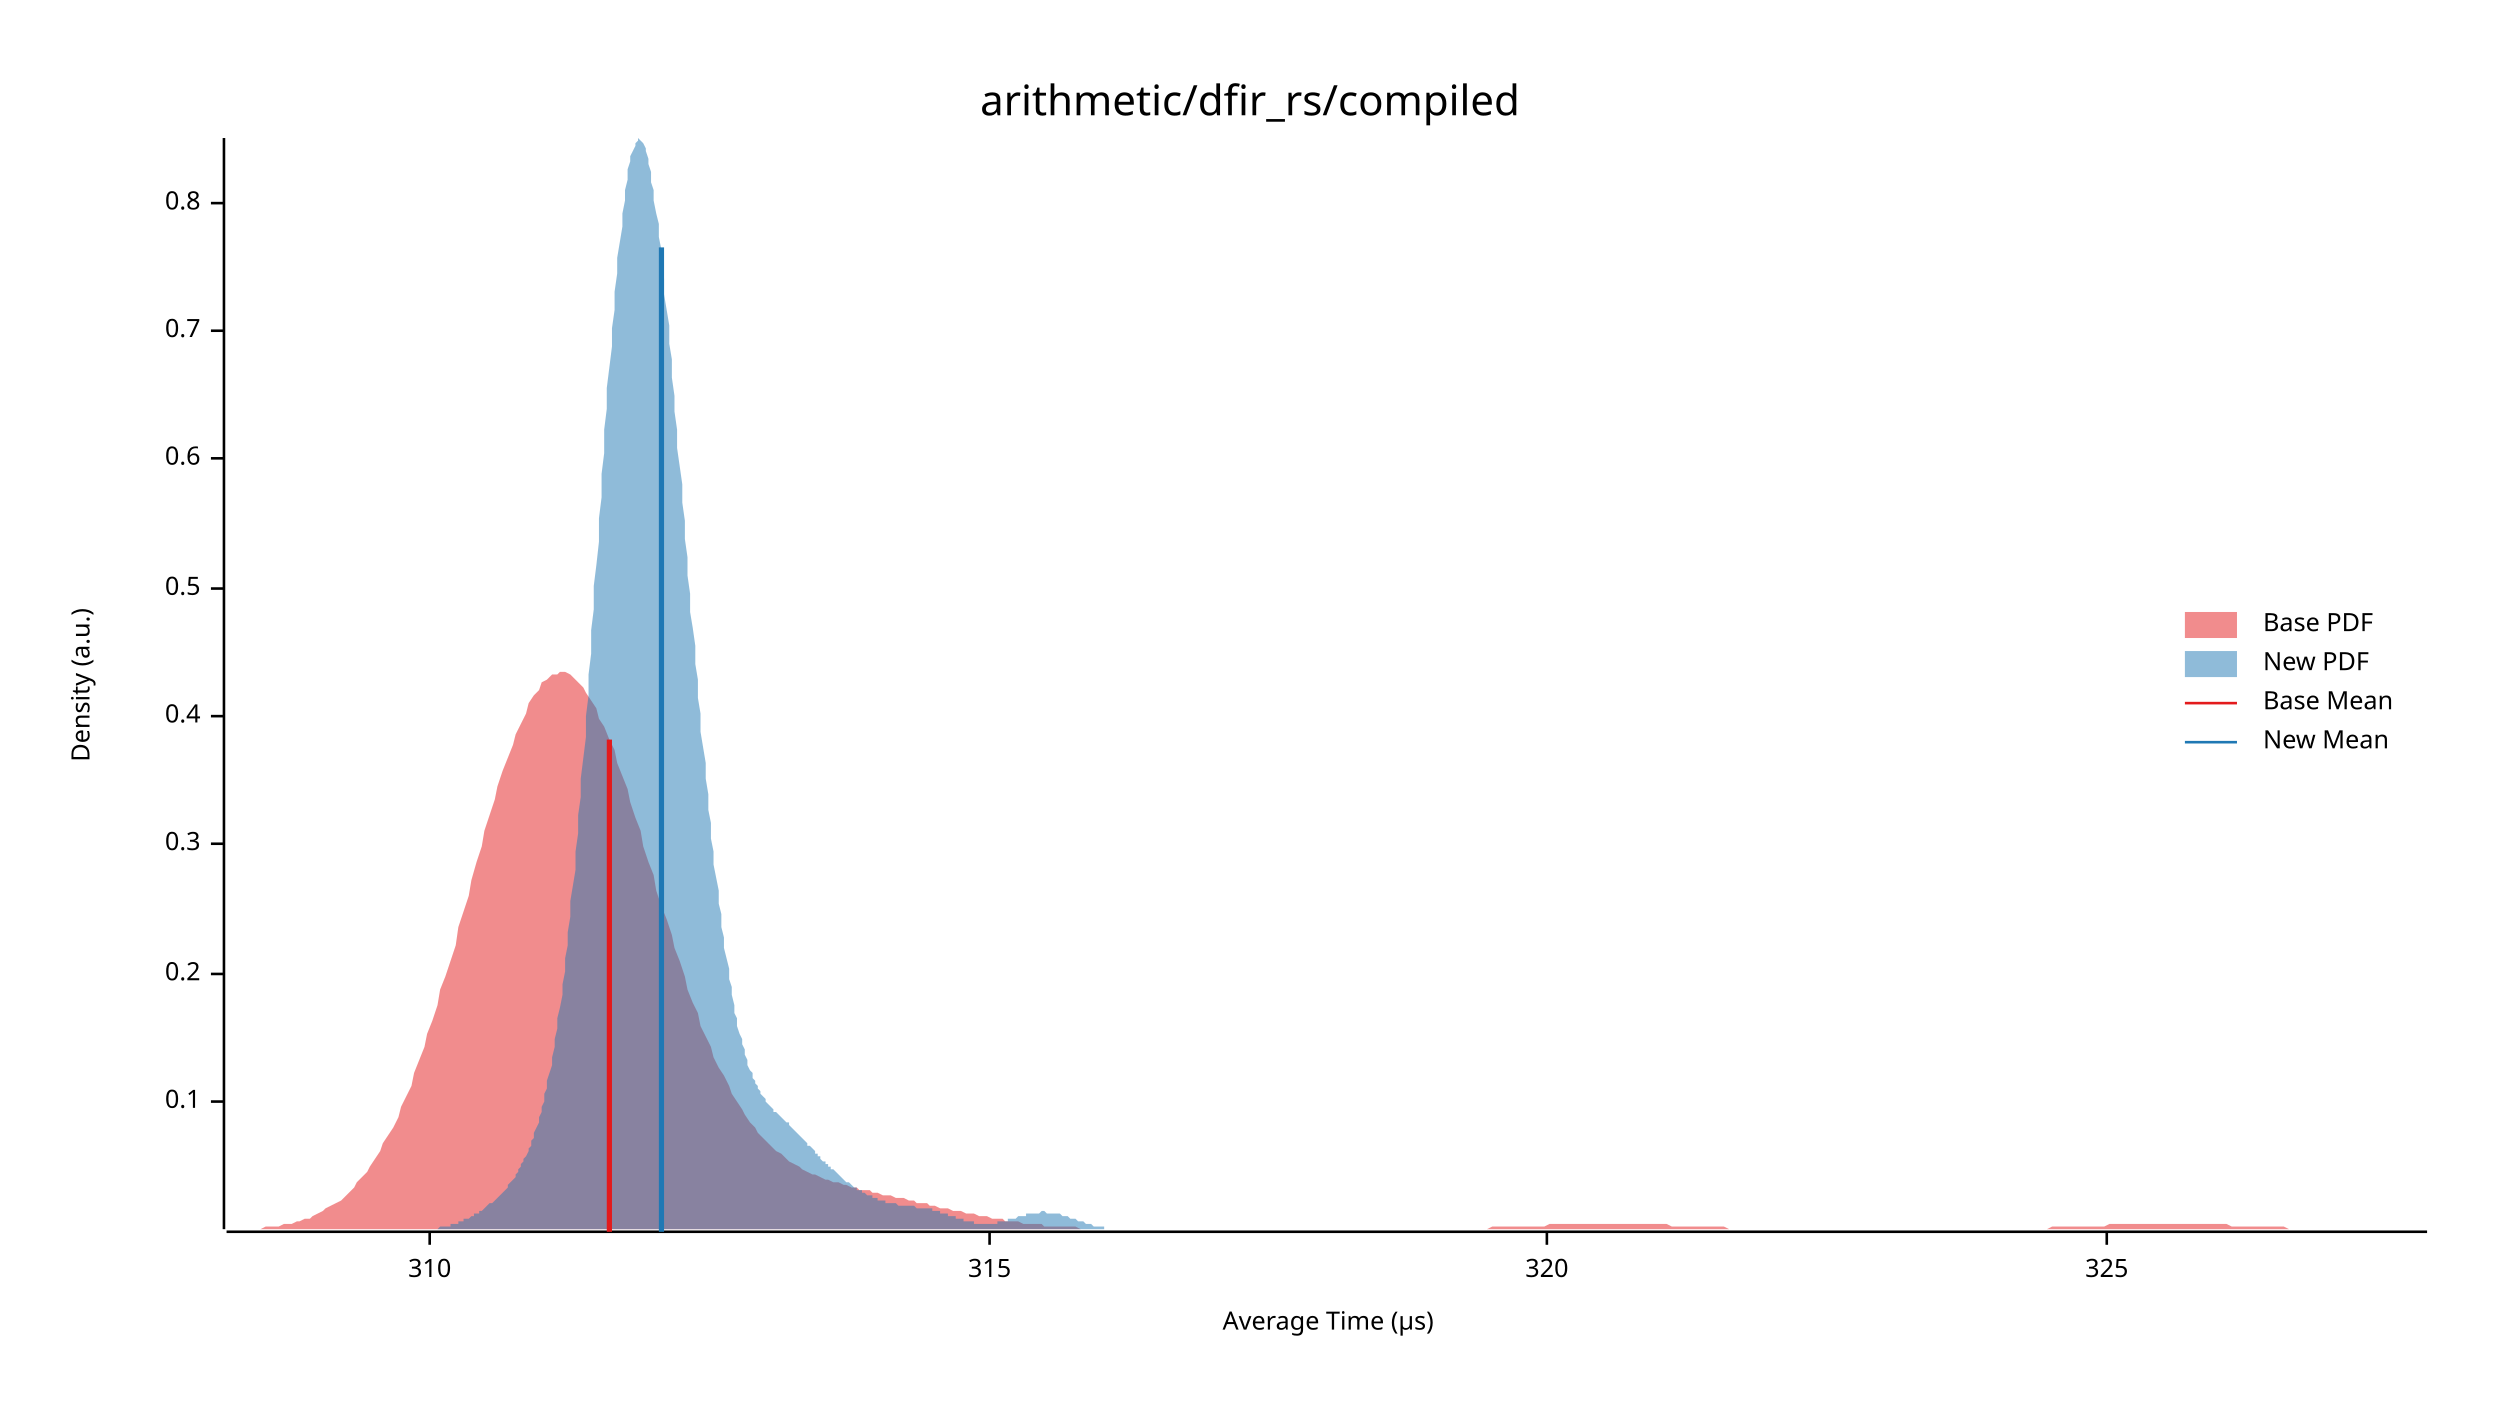
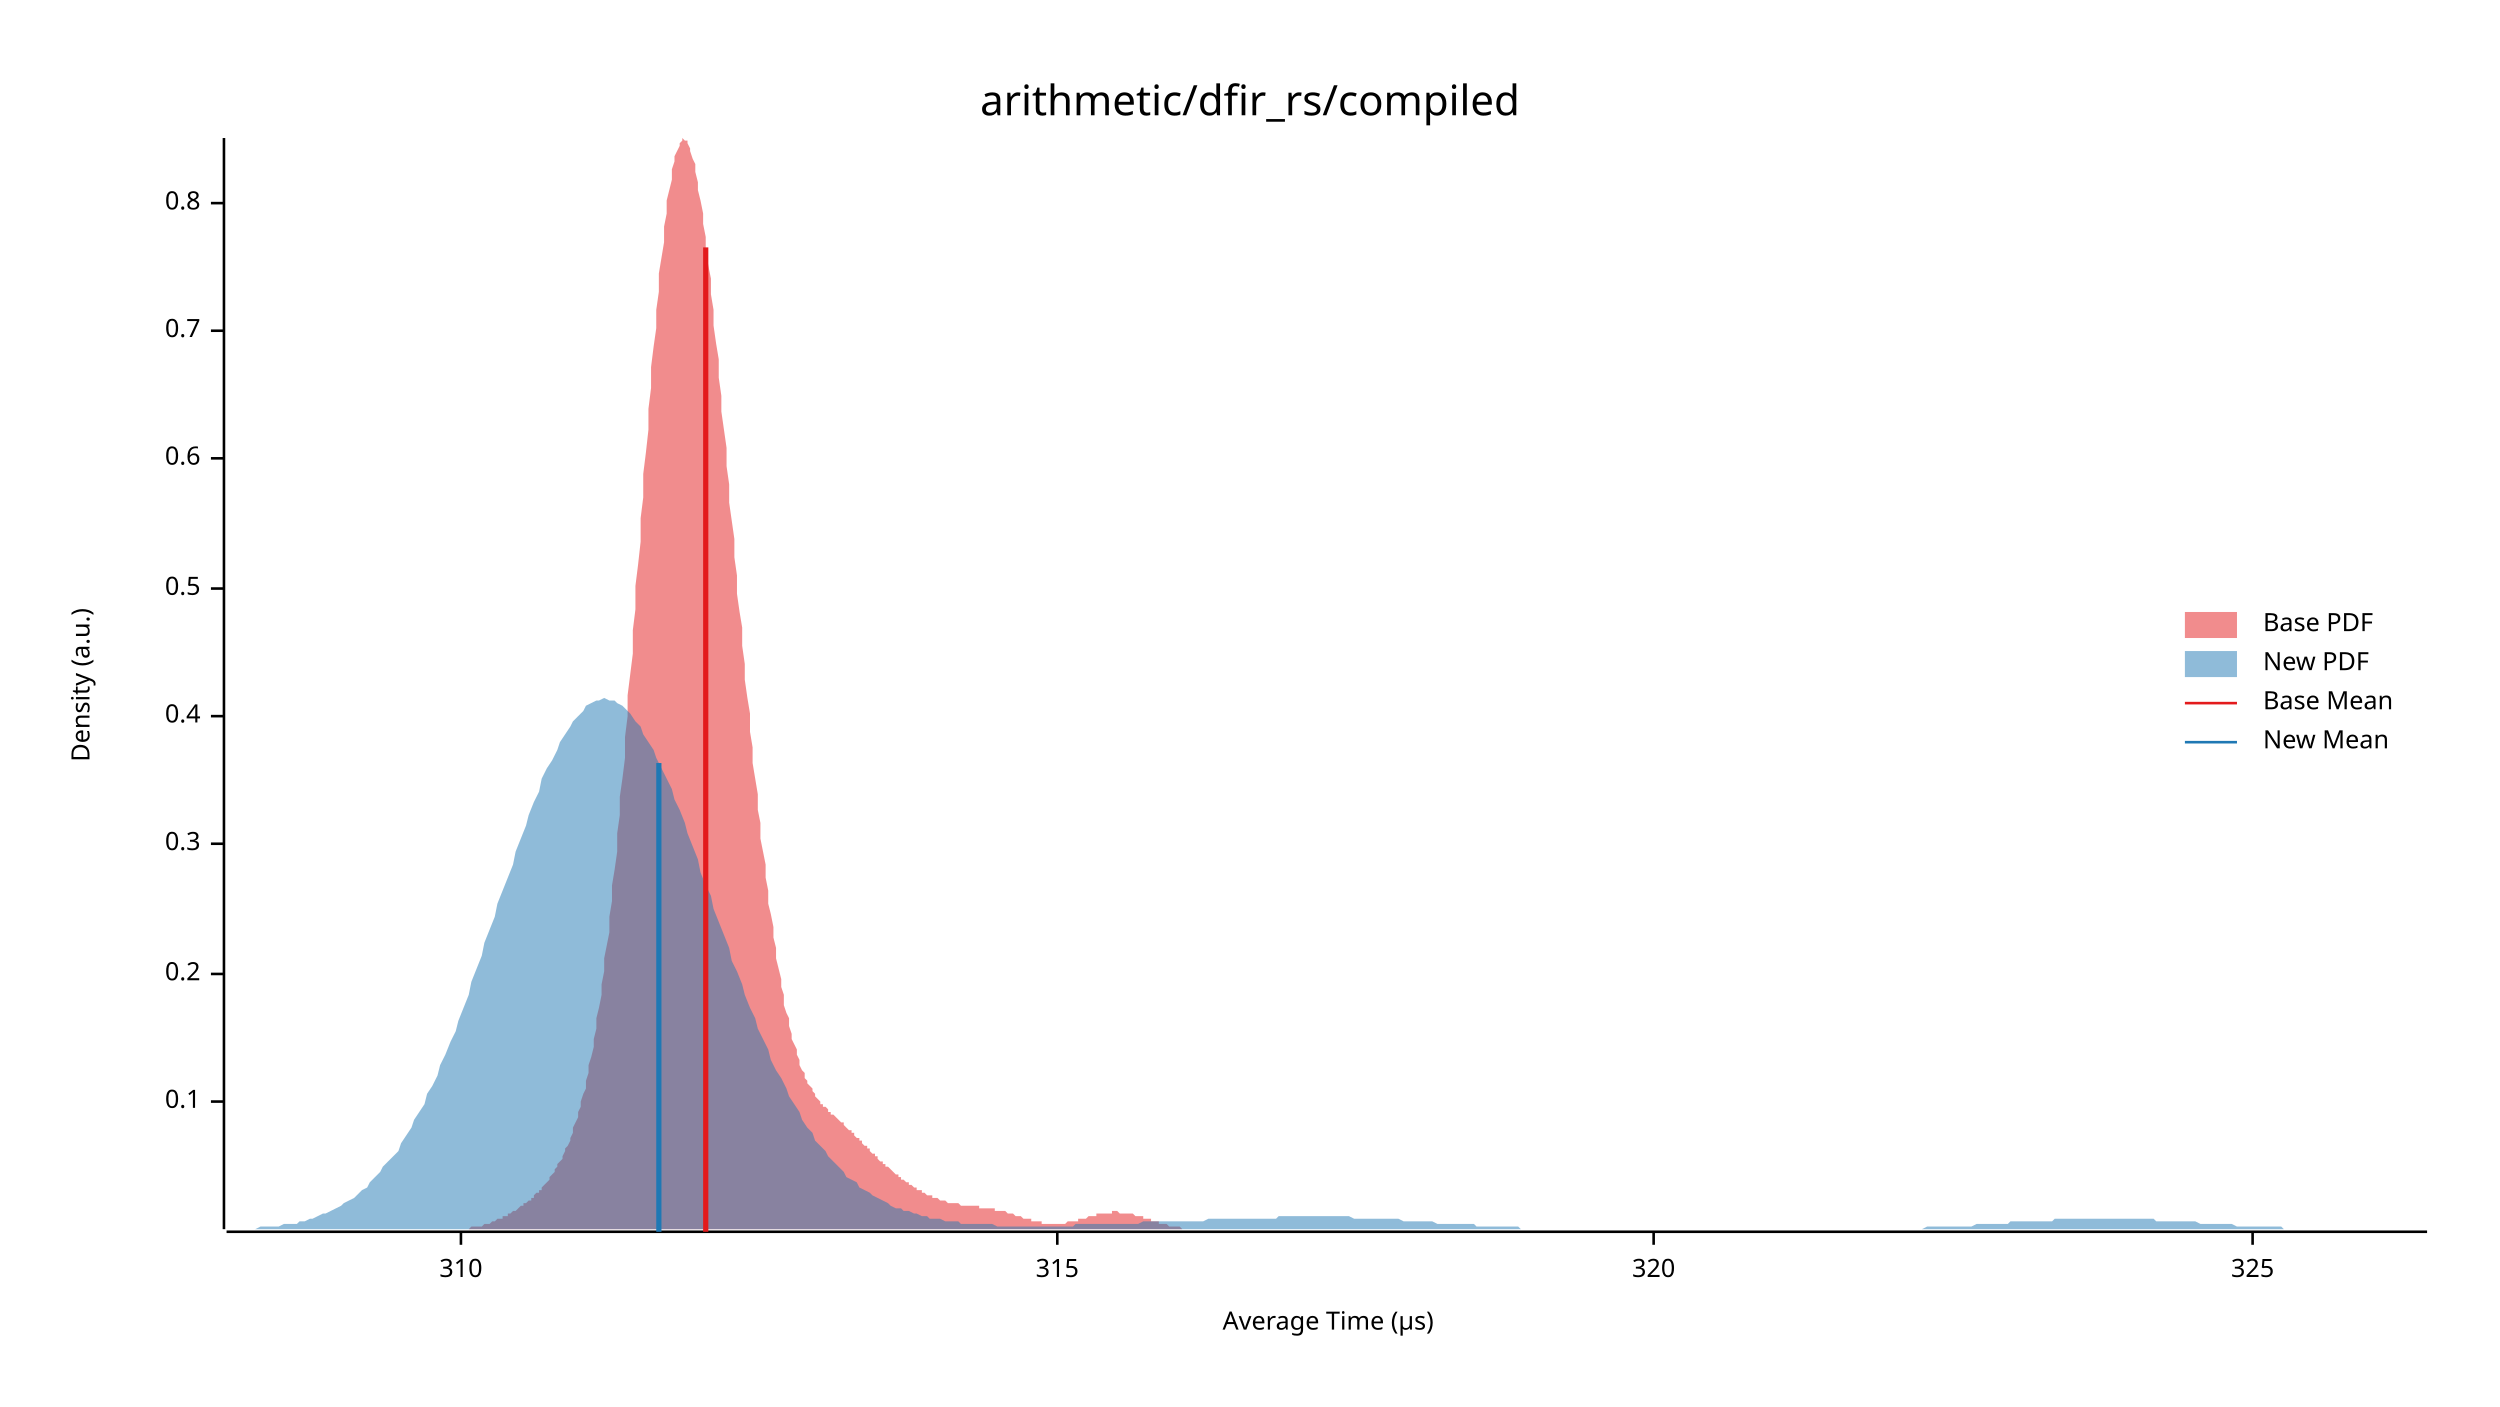
<svg xmlns="http://www.w3.org/2000/svg" width="960" height="540" viewBox="0 0 960 540">
  <text x="480" y="32" dy="0.76em" text-anchor="middle" font-family="sans-serif" font-size="16.129" opacity="1" fill="#000000">
arithmetic/dfir_rs/compiled
</text>
  <text x="27" y="263" dy="0.76em" text-anchor="middle" font-family="sans-serif" font-size="9.677" opacity="1" fill="#000000" transform="rotate(270, 27, 263)">
Density (a.u.)
</text>
  <text x="510" y="513" dy="-0.5ex" text-anchor="middle" font-family="sans-serif" font-size="9.677" opacity="1" fill="#000000">
Average Time (µs)
</text>
  <polyline fill="none" opacity="1" stroke="#000000" stroke-width="1" points="86,53 86,472 " />
  <text x="77" y="423" dy="0.5ex" text-anchor="end" font-family="sans-serif" font-size="9.677" opacity="1" fill="#000000">
0.1
</text>
  <polyline fill="none" opacity="1" stroke="#000000" stroke-width="1" points="81,423 86,423 " />
  <text x="77" y="374" dy="0.5ex" text-anchor="end" font-family="sans-serif" font-size="9.677" opacity="1" fill="#000000">
0.2
</text>
  <polyline fill="none" opacity="1" stroke="#000000" stroke-width="1" points="81,374 86,374 " />
  <text x="77" y="324" dy="0.5ex" text-anchor="end" font-family="sans-serif" font-size="9.677" opacity="1" fill="#000000">
0.3
</text>
  <polyline fill="none" opacity="1" stroke="#000000" stroke-width="1" points="81,324 86,324 " />
  <text x="77" y="275" dy="0.5ex" text-anchor="end" font-family="sans-serif" font-size="9.677" opacity="1" fill="#000000">
0.4
</text>
  <polyline fill="none" opacity="1" stroke="#000000" stroke-width="1" points="81,275 86,275 " />
  <text x="77" y="226" dy="0.5ex" text-anchor="end" font-family="sans-serif" font-size="9.677" opacity="1" fill="#000000">
0.5
</text>
  <polyline fill="none" opacity="1" stroke="#000000" stroke-width="1" points="81,226 86,226 " />
  <text x="77" y="176" dy="0.5ex" text-anchor="end" font-family="sans-serif" font-size="9.677" opacity="1" fill="#000000">
0.6
</text>
  <polyline fill="none" opacity="1" stroke="#000000" stroke-width="1" points="81,176 86,176 " />
  <text x="77" y="127" dy="0.5ex" text-anchor="end" font-family="sans-serif" font-size="9.677" opacity="1" fill="#000000">
0.7
</text>
  <polyline fill="none" opacity="1" stroke="#000000" stroke-width="1" points="81,127 86,127 " />
  <text x="77" y="78" dy="0.5ex" text-anchor="end" font-family="sans-serif" font-size="9.677" opacity="1" fill="#000000">
0.8
</text>
  <polyline fill="none" opacity="1" stroke="#000000" stroke-width="1" points="81,78 86,78 " />
  <polyline fill="none" opacity="1" stroke="#000000" stroke-width="1" points="87,473 932,473 " />
-   <text x="165" y="483" dy="0.76em" text-anchor="middle" font-family="sans-serif" font-size="9.677" opacity="1" fill="#000000">
+   <text x="177" y="483" dy="0.76em" text-anchor="middle" font-family="sans-serif" font-size="9.677" opacity="1" fill="#000000">
310
</text>
-   <polyline fill="none" opacity="1" stroke="#000000" stroke-width="1" points="165,473 165,478 " />
-   <text x="380" y="483" dy="0.76em" text-anchor="middle" font-family="sans-serif" font-size="9.677" opacity="1" fill="#000000">
+   <polyline fill="none" opacity="1" stroke="#000000" stroke-width="1" points="177,473 177,478 " />
+   <text x="406" y="483" dy="0.76em" text-anchor="middle" font-family="sans-serif" font-size="9.677" opacity="1" fill="#000000">
315
</text>
-   <polyline fill="none" opacity="1" stroke="#000000" stroke-width="1" points="380,473 380,478 " />
-   <text x="594" y="483" dy="0.76em" text-anchor="middle" font-family="sans-serif" font-size="9.677" opacity="1" fill="#000000">
+   <polyline fill="none" opacity="1" stroke="#000000" stroke-width="1" points="406,473 406,478 " />
+   <text x="635" y="483" dy="0.76em" text-anchor="middle" font-family="sans-serif" font-size="9.677" opacity="1" fill="#000000">
320
</text>
-   <polyline fill="none" opacity="1" stroke="#000000" stroke-width="1" points="594,473 594,478 " />
-   <text x="809" y="483" dy="0.76em" text-anchor="middle" font-family="sans-serif" font-size="9.677" opacity="1" fill="#000000">
+   <polyline fill="none" opacity="1" stroke="#000000" stroke-width="1" points="635,473 635,478 " />
+   <text x="865" y="483" dy="0.76em" text-anchor="middle" font-family="sans-serif" font-size="9.677" opacity="1" fill="#000000">
325
</text>
-   <polyline fill="none" opacity="1" stroke="#000000" stroke-width="1" points="809,473 809,478 " />
-   <polygon opacity="0.5" fill="#E31A1C" points="87,472 88,472 90,472 92,472 93,472 95,472 97,472 98,472 100,472 102,471 103,471 105,471 107,471 109,470 110,470 112,470 114,469 115,469 117,468 119,468 120,467 122,466 124,465 125,464 127,463 129,462 131,461 132,460 134,458 136,456 137,454 139,452 141,450 142,448 144,445 146,442 147,439 149,436 151,433 153,429 154,425 156,421 158,417 159,412 161,407 163,402 164,397 166,392 168,386 169,380 171,375 173,369 175,363 176,356 178,350 180,344 181,338 183,331 185,325 186,319 188,313 190,307 191,302 193,296 195,291 197,286 198,282 200,278 202,274 203,270 205,267 207,265 208,262 210,261 212,259 214,259 215,258 217,258 219,259 220,260 222,262 224,264 225,266 227,269 229,272 230,276 232,279 234,284 236,288 237,293 239,298 241,303 242,308 244,314 246,319 247,325 249,331 251,336 252,342 254,348 256,353 258,359 259,364 261,369 263,375 264,380 266,385 268,389 269,394 271,398 273,402 274,406 276,410 278,413 280,417 281,420 283,423 285,426 286,428 288,431 290,433 291,435 293,437 295,439 296,440 298,442 300,443 302,445 303,446 305,447 307,448 308,449 310,450 312,451 313,451 315,452 317,453 318,453 320,454 322,454 324,455 325,455 327,456 329,456 330,457 332,457 334,457 335,458 337,458 339,459 341,459 342,459 344,460 346,460 347,460 349,461 351,461 352,462 354,462 356,462 357,463 359,463 361,464 363,464 364,464 366,465 368,465 369,465 371,466 373,466 374,466 376,467 378,467 379,467 381,468 383,468 385,468 386,469 388,469 390,469 391,469 393,470 395,470 396,470 398,470 400,470 401,471 403,471 405,471 407,471 408,471 410,471 412,471 413,471 415,472 417,472 418,472 420,472 422,472 423,472 425,472 427,472 429,472 430,472 432,472 434,472 435,472 437,472 439,472 440,472 442,472 444,472 445,472 447,472 449,472 451,472 452,472 454,472 456,472 457,472 459,472 461,472 462,472 464,472 466,472 468,472 469,472 471,472 473,472 474,472 476,472 478,472 479,472 481,472 483,472 484,472 486,472 488,472 490,472 491,472 493,472 495,472 496,472 498,472 500,472 501,472 503,472 505,472 506,472 508,472 510,472 512,472 513,472 515,472 517,472 518,472 520,472 522,472 523,472 525,472 527,472 528,472 530,472 532,472 534,472 535,472 537,472 539,472 540,472 542,472 544,472 545,472 547,472 549,472 550,472 552,472 554,472 556,472 557,472 559,472 561,472 562,472 564,472 566,472 567,472 569,472 571,472 573,471 574,471 576,471 578,471 579,471 581,471 583,471 584,471 586,471 588,471 589,471 591,471 593,471 595,470 596,470 598,470 600,470 601,470 603,470 605,470 606,470 608,470 610,470 611,470 613,470 615,470 617,470 618,470 620,470 622,470 623,470 625,470 627,470 628,470 630,470 632,470 633,470 635,470 637,470 639,470 640,470 642,471 644,471 645,471 647,471 649,471 650,471 652,471 654,471 655,471 657,471 659,471 661,471 662,471 664,472 666,472 667,472 669,472 671,472 672,472 674,472 676,472 677,472 679,472 681,472 683,472 684,472 686,472 688,472 689,472 691,472 693,472 694,472 696,472 698,472 700,472 701,472 703,472 705,472 706,472 708,472 710,472 711,472 713,472 715,472 716,472 718,472 720,472 722,472 723,472 725,472 727,472 728,472 730,472 732,472 733,472 735,472 737,472 738,472 740,472 742,472 744,472 745,472 747,472 749,472 750,472 752,472 754,472 755,472 757,472 759,472 760,472 762,472 764,472 766,472 767,472 769,472 771,472 772,472 774,472 776,472 777,472 779,472 781,472 782,472 784,472 786,472 788,471 789,471 791,471 793,471 794,471 796,471 798,471 799,471 801,471 803,471 804,471 806,471 808,471 810,470 811,470 813,470 815,470 816,470 818,470 820,470 821,470 823,470 825,470 827,470 828,470 830,470 832,470 833,470 835,470 837,470 838,470 840,470 842,470 843,470 845,470 847,470 849,470 850,470 852,470 854,470 855,470 857,471 859,471 860,471 862,471 864,471 865,471 867,471 869,471 871,471 872,471 874,471 876,471 877,471 879,472 881,472 882,472 884,472 886,472 887,472 889,472 891,472 893,472 894,472 896,472 898,472 899,472 901,472 903,472 904,472 906,472 908,472 909,472 911,472 913,472 915,472 916,472 918,472 920,472 921,472 923,472 925,472 926,472 928,472 930,472 932,472 932,472 87,472 " />
-   <polygon opacity="0.5" fill="#1F78B4" points="157,472 157,472 158,472 158,472 159,472 159,472 160,472 161,472 161,472 162,472 162,472 163,472 163,472 164,472 164,472 165,472 166,472 166,472 167,472 167,472 168,472 168,472 169,471 169,471 170,471 171,471 171,471 172,471 172,471 173,471 173,470 174,470 175,470 175,470 176,470 176,469 177,469 177,469 178,469 178,468 179,468 180,468 180,468 181,467 181,467 182,467 182,466 183,466 184,466 184,465 185,465 185,465 186,464 186,464 187,463 187,463 188,462 189,462 189,462 190,461 190,461 191,460 191,460 192,459 193,458 193,458 194,457 194,457 195,456 195,455 196,454 196,454 197,453 198,452 198,451 199,450 199,449 200,448 200,447 201,446 201,445 202,444 203,442 203,441 204,440 204,438 205,437 205,435 206,433 207,431 207,429 208,427 208,425 209,423 209,420 210,418 210,415 211,412 212,409 212,406 213,402 213,399 214,395 214,391 215,387 216,382 216,378 217,373 217,368 218,363 218,358 219,352 219,346 220,340 221,334 221,327 222,320 222,313 223,306 223,299 224,291 225,283 225,275 226,267 226,259 227,251 227,242 228,234 228,225 229,217 230,208 230,199 231,191 231,182 232,174 232,165 233,157 233,149 234,141 235,133 235,126 236,119 236,112 237,105 237,99 238,93 239,87 239,82 240,77 240,73 241,69 241,65 242,62 242,60 243,58 244,56 244,55 245,54 245,53 246,54 246,54 247,55 248,57 248,58 249,61 249,63 250,66 250,70 251,73 251,77 252,82 253,86 253,91 254,96 254,102 255,107 255,113 256,119 257,125 257,132 258,138 258,145 259,152 259,158 260,165 260,172 261,179 262,186 262,193 263,200 263,207 264,214 264,221 265,228 265,235 266,241 267,248 267,255 268,261 268,268 269,274 269,281 270,287 271,293 271,299 272,305 272,311 273,316 273,322 274,327 274,332 275,337 276,342 276,347 277,351 277,356 278,360 278,364 279,368 280,372 280,376 281,379 281,382 282,386 282,389 283,391 283,394 284,397 285,399 285,401 286,403 286,405 287,407 287,409 288,411 289,412 289,414 290,415 290,416 291,417 291,418 292,419 292,420 293,421 294,422 294,423 295,424 295,424 296,425 296,425 297,426 297,427 298,427 299,428 299,428 300,429 300,429 301,430 301,430 302,431 303,431 303,432 304,433 304,433 305,434 305,434 306,435 306,435 307,436 308,437 308,437 309,438 309,438 310,439 310,440 311,440 312,441 312,441 313,442 313,443 314,443 314,444 315,444 315,445 316,446 317,446 317,447 318,447 318,448 319,448 319,449 320,449 321,450 321,450 322,451 322,451 323,452 323,452 324,453 324,453 325,454 326,454 326,454 327,455 327,455 328,456 328,456 329,456 329,457 330,457 331,457 331,458 332,458 332,458 333,459 333,459 334,459 335,459 335,460 336,460 336,460 337,460 337,461 338,461 338,461 339,461 340,461 340,462 341,462 341,462 342,462 342,462 343,462 344,462 344,462 345,463 345,463 346,463 346,463 347,463 347,463 348,463 349,463 349,463 350,463 350,463 351,463 351,463 352,464 353,464 353,464 354,464 354,464 355,464 355,464 356,464 356,464 357,464 358,464 358,465 359,465 359,465 360,465 360,465 361,465 361,466 362,466 363,466 363,466 364,466 364,467 365,467 365,467 366,467 367,467 367,468 368,468 368,468 369,468 369,468 370,468 370,469 371,469 372,469 372,469 373,469 373,469 374,469 374,470 375,470 376,470 376,470 377,470 377,470 378,470 378,470 379,470 379,470 380,470 381,470 381,470 382,470 382,470 383,470 383,469 384,469 385,469 385,469 386,469 386,469 387,469 387,468 388,468 388,468 389,468 390,468 390,468 391,467 391,467 392,467 392,467 393,467 394,467 394,466 395,466 395,466 396,466 396,466 397,466 397,466 398,466 399,466 399,466 400,465 400,465 401,465 401,465 402,466 402,466 403,466 404,466 404,466 405,466 405,466 406,466 406,466 407,466 408,467 408,467 409,467 409,467 410,467 410,467 411,468 411,468 412,468 413,468 413,468 414,469 414,469 415,469 415,469 416,469 417,470 417,470 418,470 418,470 419,470 419,470 420,471 420,471 421,471 422,471 422,471 423,471 423,471 424,471 424,472 425,472 426,472 426,472 427,472 427,472 428,472 428,472 429,472 429,472 430,472 431,472 431,472 432,472 432,472 433,472 433,472 434,472 434,472 435,472 436,472 436,472 437,472 437,472 157,472 " />
-   <polyline fill="none" opacity="1" stroke="#E31A1C" stroke-width="2" points="234,473 234,284 " />
-   <polyline fill="none" opacity="1" stroke="#1F78B4" stroke-width="2" points="254,473 254,95 " />
+   <polyline fill="none" opacity="1" stroke="#000000" stroke-width="1" points="865,473 865,478 " />
+   <polygon opacity="0.5" fill="#E31A1C" points="168,472 168,472 169,472 169,472 170,472 171,472 171,472 172,472 172,472 173,472 174,472 174,472 175,472 175,472 176,472 177,472 177,472 178,472 178,472 179,472 180,472 180,472 181,471 181,471 182,471 183,471 183,471 184,471 184,471 185,471 186,470 186,470 187,470 187,470 188,470 189,469 189,469 190,469 190,469 191,468 192,468 192,468 193,468 193,467 194,467 195,467 195,466 196,466 196,466 197,465 198,465 198,465 199,464 199,464 200,463 201,463 201,462 202,462 202,462 203,461 204,461 204,460 205,460 205,459 206,458 207,458 207,457 208,457 208,456 209,455 210,454 210,454 211,453 211,452 212,451 213,450 213,449 214,448 214,447 215,446 216,445 216,444 217,442 217,441 218,440 219,438 219,437 220,435 220,433 221,431 222,429 222,427 223,425 223,423 224,420 225,418 225,415 226,412 226,409 227,406 228,402 228,399 229,395 229,391 230,387 231,382 231,378 232,373 232,368 233,363 234,358 234,352 235,346 235,340 236,334 237,327 237,320 238,313 238,306 239,299 240,291 240,283 241,275 241,267 242,259 243,251 243,242 244,234 244,225 245,217 246,208 246,199 247,191 247,182 248,174 249,165 249,157 250,149 250,141 251,133 252,126 252,119 253,112 253,105 254,99 255,93 255,87 256,82 256,77 257,73 258,69 258,65 259,62 259,60 260,58 261,56 261,55 262,54 262,53 263,54 264,54 264,55 265,57 265,58 266,61 267,63 267,66 268,70 268,73 269,77 270,82 270,86 271,91 271,96 272,102 273,107 273,113 274,119 274,125 275,132 276,138 276,145 277,152 277,158 278,165 279,172 279,179 280,186 280,193 281,200 282,207 282,214 283,221 283,228 284,235 285,241 285,248 286,255 286,261 287,268 288,274 288,281 289,287 289,293 290,299 291,305 291,311 292,316 292,322 293,327 294,332 294,337 295,342 295,347 296,351 297,356 297,360 298,364 298,368 299,372 300,376 300,379 301,382 301,386 302,389 303,391 303,394 304,397 304,399 305,401 306,403 306,405 307,407 307,409 308,411 309,412 309,414 310,415 310,416 311,417 312,418 312,419 313,420 313,421 314,422 315,423 315,424 316,424 316,425 317,425 318,426 318,427 319,427 319,428 320,428 321,429 321,429 322,430 322,430 323,431 324,431 324,432 325,433 325,433 326,434 327,434 327,435 328,435 328,436 329,437 330,437 330,438 331,438 331,439 332,440 333,440 333,441 334,441 334,442 335,443 336,443 336,444 337,444 337,445 338,446 339,446 339,447 340,447 340,448 341,448 342,449 342,449 343,450 343,450 344,451 345,451 345,452 346,452 346,453 347,453 348,454 348,454 349,454 349,455 350,455 351,456 351,456 352,456 352,457 353,457 354,457 354,458 355,458 355,458 356,459 357,459 357,459 358,459 358,460 359,460 360,460 360,460 361,461 361,461 362,461 363,461 363,461 364,462 364,462 365,462 366,462 366,462 367,462 367,462 368,462 369,463 369,463 370,463 370,463 371,463 372,463 372,463 373,463 373,463 374,463 375,463 375,463 376,463 376,464 377,464 378,464 378,464 379,464 379,464 380,464 381,464 381,464 382,464 382,465 383,465 384,465 384,465 385,465 385,465 386,465 387,466 387,466 388,466 388,466 389,466 390,467 390,467 391,467 391,467 392,467 393,468 393,468 394,468 394,468 395,468 396,468 396,469 397,469 397,469 398,469 399,469 399,469 400,469 400,470 401,470 402,470 402,470 403,470 403,470 404,470 405,470 405,470 406,470 406,470 407,470 408,470 408,470 409,470 409,470 410,469 411,469 411,469 412,469 412,469 413,469 414,469 414,468 415,468 415,468 416,468 417,468 417,468 418,467 418,467 419,467 420,467 420,467 421,467 421,466 422,466 423,466 423,466 424,466 424,466 425,466 426,466 426,466 427,466 427,465 428,465 429,465 429,465 430,466 430,466 431,466 432,466 432,466 433,466 433,466 434,466 435,466 435,466 436,467 436,467 437,467 438,467 438,467 439,467 439,468 440,468 441,468 441,468 442,468 442,469 443,469 444,469 444,469 445,469 445,470 446,470 447,470 447,470 448,470 448,470 449,471 450,471 450,471 451,471 451,471 452,471 453,471 453,471 454,472 454,472 455,472 456,472 456,472 457,472 457,472 458,472 459,472 459,472 460,472 460,472 461,472 462,472 462,472 463,472 463,472 464,472 465,472 465,472 466,472 466,472 467,472 467,472 168,472 " />
+   <polygon opacity="0.5" fill="#1F78B4" points="87,472 88,472 90,472 92,472 93,472 95,472 97,472 98,472 100,471 102,471 103,471 105,471 107,471 109,470 110,470 112,470 114,470 115,469 117,469 119,468 120,468 122,467 124,466 125,466 127,465 129,464 131,463 132,462 134,461 136,460 137,459 139,457 141,456 142,454 144,452 146,450 147,448 149,446 151,444 153,442 154,439 156,436 158,433 159,430 161,427 163,424 164,420 166,417 168,413 169,409 171,405 173,400 175,396 176,392 178,387 180,382 181,377 183,372 185,367 186,362 188,357 190,352 191,347 193,342 195,337 197,332 198,327 200,322 202,317 203,313 205,308 207,304 208,299 210,295 212,292 214,288 215,285 217,282 219,279 220,277 222,275 224,273 225,271 227,270 229,269 230,269 232,268 234,269 236,269 237,270 239,271 241,273 242,274 244,277 246,279 247,282 249,285 251,288 252,291 254,295 256,299 258,303 259,307 261,311 263,316 264,320 266,325 268,330 269,335 271,340 273,344 274,349 276,354 278,359 280,364 281,369 283,373 285,378 286,382 288,387 290,391 291,395 293,399 295,403 296,407 298,411 300,414 302,418 303,421 305,424 307,427 308,430 310,433 312,435 313,438 315,440 317,442 318,444 320,446 322,448 324,450 325,452 327,453 329,454 330,456 332,457 334,458 335,459 337,460 339,461 341,462 342,463 344,464 346,464 347,465 349,465 351,466 352,466 354,467 356,467 357,468 359,468 361,468 363,469 364,469 366,469 368,469 369,470 371,470 373,470 374,470 376,470 378,470 379,470 381,470 383,471 385,471 386,471 388,471 390,471 391,471 393,471 395,471 396,471 398,471 400,471 401,471 403,471 405,471 407,471 408,471 410,471 412,471 413,470 415,470 417,470 418,470 420,470 422,470 423,470 425,470 427,470 429,470 430,470 432,470 434,470 435,470 437,470 439,469 440,469 442,469 444,469 445,469 447,469 449,469 451,469 452,469 454,469 456,469 457,469 459,469 461,469 462,469 464,468 466,468 468,468 469,468 471,468 473,468 474,468 476,468 478,468 479,468 481,468 483,468 484,468 486,468 488,468 490,468 491,467 493,467 495,467 496,467 498,467 500,467 501,467 503,467 505,467 506,467 508,467 510,467 512,467 513,467 515,467 517,467 518,467 520,468 522,468 523,468 525,468 527,468 528,468 530,468 532,468 534,468 535,468 537,468 539,469 540,469 542,469 544,469 545,469 547,469 549,469 550,469 552,470 554,470 556,470 557,470 559,470 561,470 562,470 564,470 566,470 567,471 569,471 571,471 573,471 574,471 576,471 578,471 579,471 581,471 583,471 584,472 586,472 588,472 589,472 591,472 593,472 595,472 596,472 598,472 600,472 601,472 603,472 605,472 606,472 608,472 610,472 611,472 613,472 615,472 617,472 618,472 620,472 622,472 623,472 625,472 627,472 628,472 630,472 632,472 633,472 635,472 637,472 639,472 640,472 642,472 644,472 645,472 647,472 649,472 650,472 652,472 654,472 655,472 657,472 659,472 661,472 662,472 664,472 666,472 667,472 669,472 671,472 672,472 674,472 676,472 677,472 679,472 681,472 683,472 684,472 686,472 688,472 689,472 691,472 693,472 694,472 696,472 698,472 700,472 701,472 703,472 705,472 706,472 708,472 710,472 711,472 713,472 715,472 716,472 718,472 720,472 722,472 723,472 725,472 727,472 728,472 730,472 732,472 733,472 735,472 737,472 738,472 740,471 742,471 744,471 745,471 747,471 749,471 750,471 752,471 754,471 755,471 757,471 759,470 760,470 762,470 764,470 766,470 767,470 769,470 771,470 772,469 774,469 776,469 777,469 779,469 781,469 782,469 784,469 786,469 788,469 789,468 791,468 793,468 794,468 796,468 798,468 799,468 801,468 803,468 804,468 806,468 808,468 810,468 811,468 813,468 815,468 816,468 818,468 820,468 821,468 823,468 825,468 827,468 828,469 830,469 832,469 833,469 835,469 837,469 838,469 840,469 842,469 843,469 845,470 847,470 849,470 850,470 852,470 854,470 855,470 857,470 859,471 860,471 862,471 864,471 865,471 867,471 869,471 871,471 872,471 874,471 876,471 877,472 879,472 881,472 882,472 884,472 886,472 887,472 889,472 891,472 893,472 894,472 896,472 898,472 899,472 901,472 903,472 904,472 906,472 908,472 909,472 911,472 913,472 915,472 916,472 918,472 920,472 921,472 923,472 925,472 926,472 928,472 930,472 932,472 932,472 87,472 " />
+   <polyline fill="none" opacity="1" stroke="#E31A1C" stroke-width="2" points="271,473 271,95 " />
+   <polyline fill="none" opacity="1" stroke="#1F78B4" stroke-width="2" points="253,473 253,293 " />
  <text x="869" y="235" dy="0.76em" text-anchor="start" font-family="sans-serif" font-size="9.677" opacity="1" fill="#000000">
Base PDF
</text>
  <text x="869" y="250" dy="0.76em" text-anchor="start" font-family="sans-serif" font-size="9.677" opacity="1" fill="#000000">
New PDF
</text>
  <text x="869" y="265" dy="0.76em" text-anchor="start" font-family="sans-serif" font-size="9.677" opacity="1" fill="#000000">
Base Mean
</text>
  <text x="869" y="280" dy="0.76em" text-anchor="start" font-family="sans-serif" font-size="9.677" opacity="1" fill="#000000">
New Mean
</text>
  <rect x="839" y="235" width="20" height="10" opacity="0.5" fill="#E31A1C" stroke="none" />
  <rect x="839" y="250" width="20" height="10" opacity="0.5" fill="#1F78B4" stroke="none" />
  <polyline fill="none" opacity="1" stroke="#E31A1C" stroke-width="1" points="839,270 859,270 " />
  <polyline fill="none" opacity="1" stroke="#1F78B4" stroke-width="1" points="839,285 859,285 " />
</svg>
